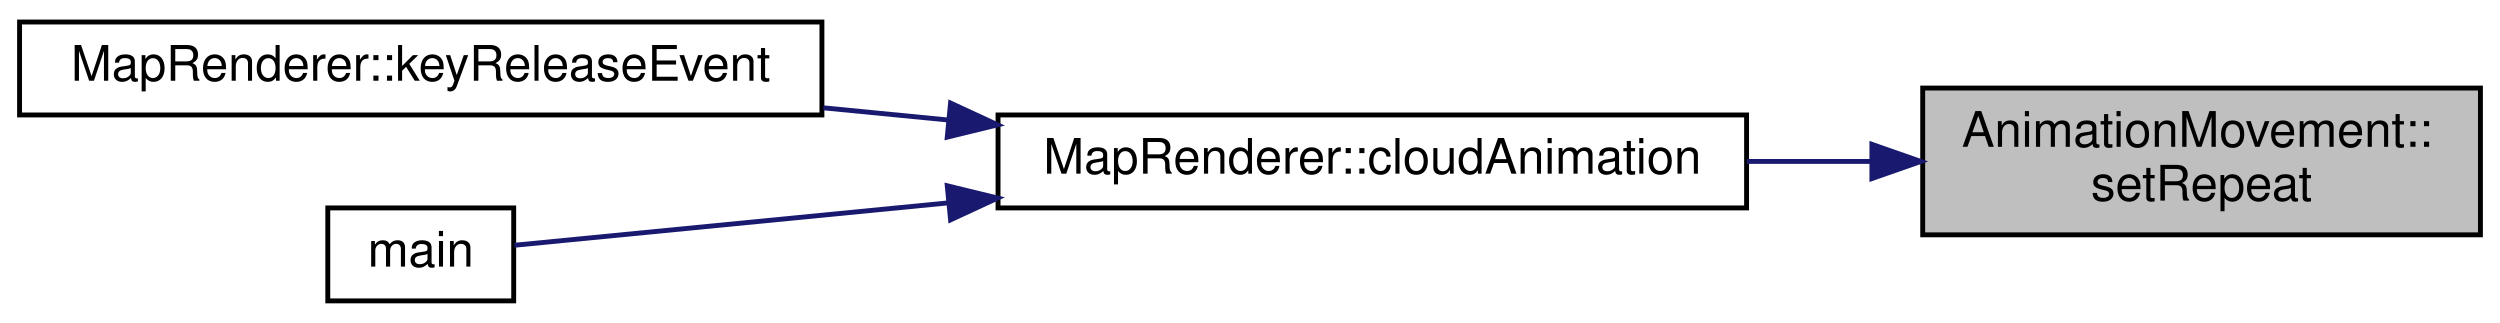
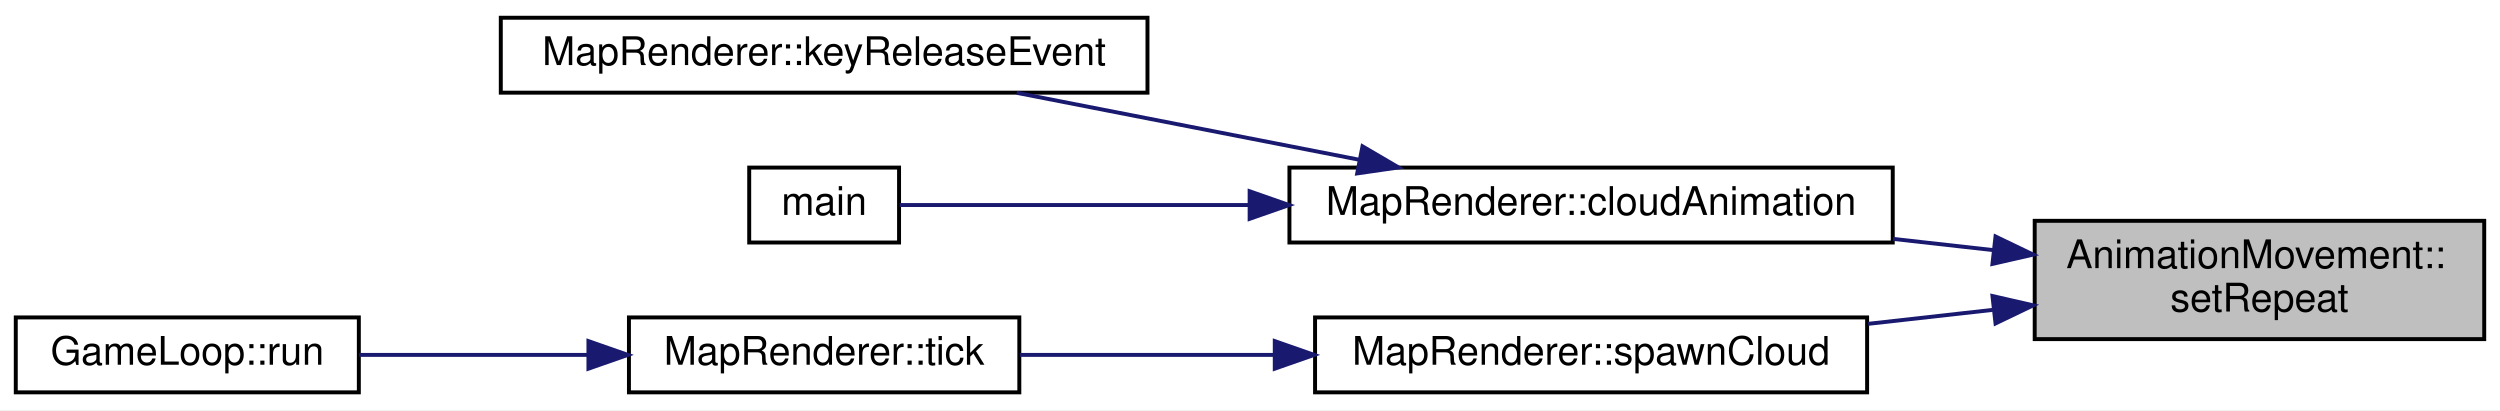
- <svg xmlns="http://www.w3.org/2000/svg" xmlns:xlink="http://www.w3.org/1999/xlink" width="511pt" height="66pt" viewBox="0.00 0.00 511.00 66.00">
-   <g id="graph0" class="graph" transform="scale(1 1) rotate(0) translate(4 62)">
-     <polygon fill="#ffffff" stroke="transparent" points="-4,4 -4,-62 507,-62 507,4 -4,4" />
+ <svg xmlns="http://www.w3.org/2000/svg" xmlns:xlink="http://www.w3.org/1999/xlink" width="634pt" height="104pt" viewBox="0.00 0.00 634.00 104.00">
+   <g id="graph0" class="graph" transform="scale(1 1) rotate(0) translate(4 100)">
+     <polygon fill="#ffffff" stroke="transparent" points="-4,4 -4,-100 630,-100 630,4 -4,4" />
    <g id="node1" class="node">
      <g id="a_node1">
        <a xlink:title="AnimationMovement::setRepeat Setzt ob die Animation in Endlosschleife läuft.">
-           <polygon fill="#bfbfbf" stroke="#000000" points="389,-14 389,-44 503,-44 503,-14 389,-14" />
-           <text text-anchor="start" x="397" y="-32" font-family="Helvetica,sans-Serif" font-size="10.00" fill="#000000">AnimationMovement::</text>
-           <text text-anchor="middle" x="446" y="-21" font-family="Helvetica,sans-Serif" font-size="10.00" fill="#000000">setRepeat</text>
+           <polygon fill="#bfbfbf" stroke="#000000" points="512,-14 512,-44 626,-44 626,-14 512,-14" />
+           <text text-anchor="start" x="520" y="-32" font-family="Helvetica,sans-Serif" font-size="10.00" fill="#000000">AnimationMovement::</text>
+           <text text-anchor="middle" x="569" y="-21" font-family="Helvetica,sans-Serif" font-size="10.00" fill="#000000">setRepeat</text>
        </a>
      </g>
    </g>
    <g id="node2" class="node">
      <g id="a_node2">
        <a xlink:href="classMapRenderer.html#a742fba1dadf2f2bcabe5d8e2fa73042a" target="_top" xlink:title="MapRenderer::cloudAnimation Führt eine WolkpScaleen-Animation aus.">
-           <polygon fill="#ffffff" stroke="#000000" points="200,-19.5 200,-38.5 353,-38.5 353,-19.5 200,-19.5" />
-           <text text-anchor="middle" x="276.5" y="-26.5" font-family="Helvetica,sans-Serif" font-size="10.00" fill="#000000">MapRenderer::cloudAnimation</text>
+           <polygon fill="#ffffff" stroke="#000000" points="323,-38.5 323,-57.5 476,-57.5 476,-38.5 323,-38.5" />
+           <text text-anchor="middle" x="399.5" y="-45.5" font-family="Helvetica,sans-Serif" font-size="10.00" fill="#000000">MapRenderer::cloudAnimation</text>
        </a>
      </g>
    </g>
    <g id="edge1" class="edge">
-       <path fill="none" stroke="#191970" d="M378.541,-29C370.167,-29 361.558,-29 353.06,-29" />
-       <polygon fill="#191970" stroke="#191970" points="378.615,-32.5 388.615,-29 378.615,-25.5 378.615,-32.5" />
+       <path fill="none" stroke="#191970" d="M501.541,-36.562C493.167,-37.5 484.558,-38.465 476.06,-39.418" />
+       <polygon fill="#191970" stroke="#191970" points="502.067,-40.025 511.615,-35.432 501.287,-33.068 502.067,-40.025" />
+     </g>
+     <g id="node5" class="node">
+       <g id="a_node5">
+         <a xlink:href="classMapRenderer.html#aba0aa93d6c80aa3817424207b088d5a5" target="_top" xlink:title="MapRenderer::spawnCloud Erzeugt eine neue Wolke die über die Karte fliegt.">
+           <polygon fill="#ffffff" stroke="#000000" points="329.5,-.5 329.5,-19.5 469.5,-19.5 469.5,-.5 329.5,-.5" />
+           <text text-anchor="middle" x="399.5" y="-7.5" font-family="Helvetica,sans-Serif" font-size="10.00" fill="#000000">MapRenderer::spawnCloud</text>
+         </a>
+       </g>
+     </g>
+     <g id="edge4" class="edge">
+       <path fill="none" stroke="#191970" d="M501.362,-21.418C490.965,-20.253 480.21,-19.047 469.758,-17.875" />
+       <polygon fill="#191970" stroke="#191970" points="501.287,-24.932 511.615,-22.567 502.067,-17.975 501.287,-24.932" />
    </g>
    <g id="node3" class="node">
      <g id="a_node3">
        <a xlink:href="classMapRenderer.html#a9f43e4b3db6a2cda8ea7cabf1bc6f805" target="_top" xlink:title=" ">
-           <polygon fill="#ffffff" stroke="#000000" points="0,-38.5 0,-57.5 164,-57.5 164,-38.5 0,-38.5" />
-           <text text-anchor="middle" x="82" y="-45.5" font-family="Helvetica,sans-Serif" font-size="10.00" fill="#000000">MapRenderer::keyReleaseEvent</text>
+           <polygon fill="#ffffff" stroke="#000000" points="123,-76.5 123,-95.5 287,-95.5 287,-76.5 123,-76.5" />
+           <text text-anchor="middle" x="205" y="-83.5" font-family="Helvetica,sans-Serif" font-size="10.00" fill="#000000">MapRenderer::keyReleaseEvent</text>
        </a>
      </g>
    </g>
    <g id="edge2" class="edge">
-       <path fill="none" stroke="#191970" d="M189.68,-37.481C181.237,-38.306 172.689,-39.141 164.293,-39.961" />
-       <polygon fill="#191970" stroke="#191970" points="190.295,-40.938 199.908,-36.482 189.615,-33.971 190.295,-40.938" />
+       <path fill="none" stroke="#191970" d="M340.692,-59.489C312.941,-64.911 280.211,-71.306 253.85,-76.456" />
+       <polygon fill="#191970" stroke="#191970" points="341.527,-62.893 350.671,-57.54 340.185,-56.023 341.527,-62.893" />
    </g>
    <g id="node4" class="node">
      <g id="a_node4">
        <a xlink:href="main_8cpp.html#a0ddf1224851353fc92bfbff6f499fa97" target="_top" xlink:title="main Startmethode.">
-           <polygon fill="#ffffff" stroke="#000000" points="63,-.5 63,-19.5 101,-19.5 101,-.5 63,-.5" />
-           <text text-anchor="middle" x="82" y="-7.5" font-family="Helvetica,sans-Serif" font-size="10.00" fill="#000000">main</text>
+           <polygon fill="#ffffff" stroke="#000000" points="186,-38.5 186,-57.5 224,-57.5 224,-38.5 186,-38.5" />
+           <text text-anchor="middle" x="205" y="-45.5" font-family="Helvetica,sans-Serif" font-size="10.00" fill="#000000">main</text>
        </a>
      </g>
    </g>
    <g id="edge3" class="edge">
-       <path fill="none" stroke="#191970" d="M189.715,-20.522C156.648,-17.292 121.949,-13.902 101.148,-11.87" />
-       <polygon fill="#191970" stroke="#191970" points="189.615,-24.029 199.908,-21.518 190.295,-17.062 189.615,-24.029" />
+       <path fill="none" stroke="#191970" d="M312.715,-48C279.648,-48 244.949,-48 224.148,-48" />
+       <polygon fill="#191970" stroke="#191970" points="312.908,-51.5 322.908,-48 312.908,-44.5 312.908,-51.5" />
+     </g>
+     <g id="node6" class="node">
+       <g id="a_node6">
+         <a xlink:href="classMapRenderer.html#a6f2ca0227403d4aa4e6bbd54d2d3ea5c" target="_top" xlink:title=" ">
+           <polygon fill="#ffffff" stroke="#000000" points="155.5,-.5 155.5,-19.5 254.5,-19.5 254.5,-.5 155.5,-.5" />
+           <text text-anchor="middle" x="205" y="-7.5" font-family="Helvetica,sans-Serif" font-size="10.00" fill="#000000">MapRenderer::tick</text>
+         </a>
+       </g>
+     </g>
+     <g id="edge5" class="edge">
+       <path fill="none" stroke="#191970" d="M319.026,-10C297.221,-10 274.255,-10 254.694,-10" />
+       <polygon fill="#191970" stroke="#191970" points="319.281,-13.5 329.281,-10 319.281,-6.5 319.281,-13.5" />
+     </g>
+     <g id="node7" class="node">
+       <g id="a_node7">
+         <a xlink:href="classGameLoop.html#a5da2c7037d537d4feeffade3666ad3a3" target="_top" xlink:title="GameLoop::run Die Gameloop.">
+           <polygon fill="#ffffff" stroke="#000000" points="0,-.5 0,-19.5 87,-19.5 87,-.5 0,-.5" />
+           <text text-anchor="middle" x="43.5" y="-7.5" font-family="Helvetica,sans-Serif" font-size="10.00" fill="#000000">GameLoop::run</text>
+         </a>
+       </g>
+     </g>
+     <g id="edge6" class="edge">
+       <path fill="none" stroke="#191970" d="M145.054,-10C125.831,-10 104.92,-10 87.097,-10" />
+       <polygon fill="#191970" stroke="#191970" points="145.227,-13.5 155.227,-10 145.227,-6.5 145.227,-13.5" />
    </g>
  </g>
</svg>
